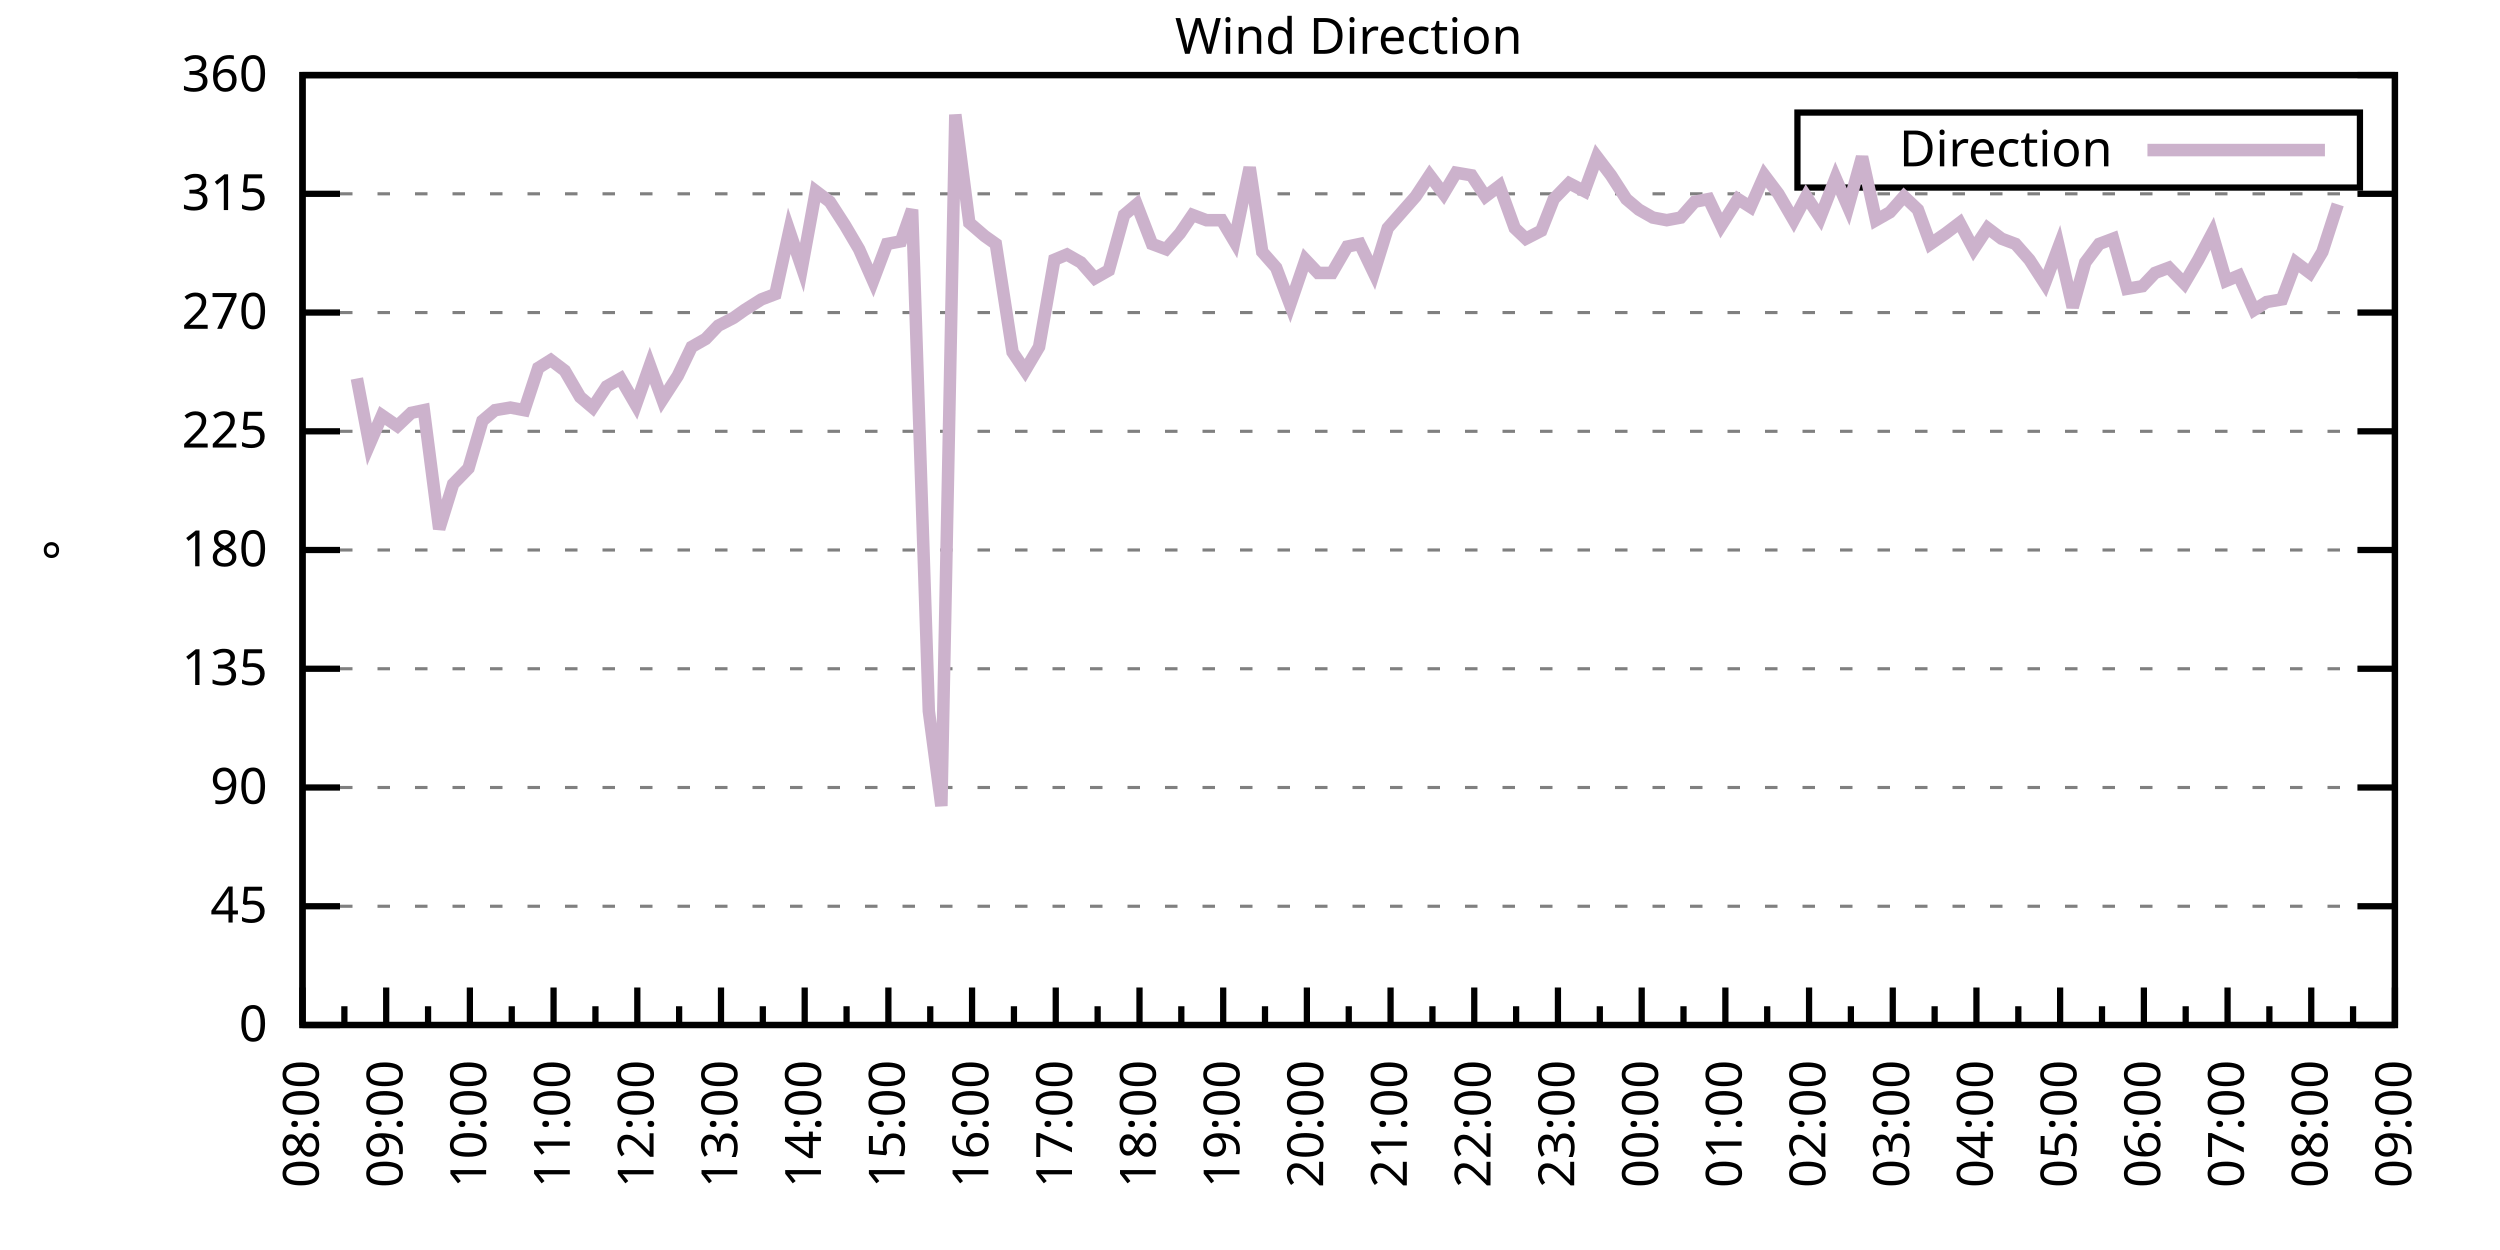
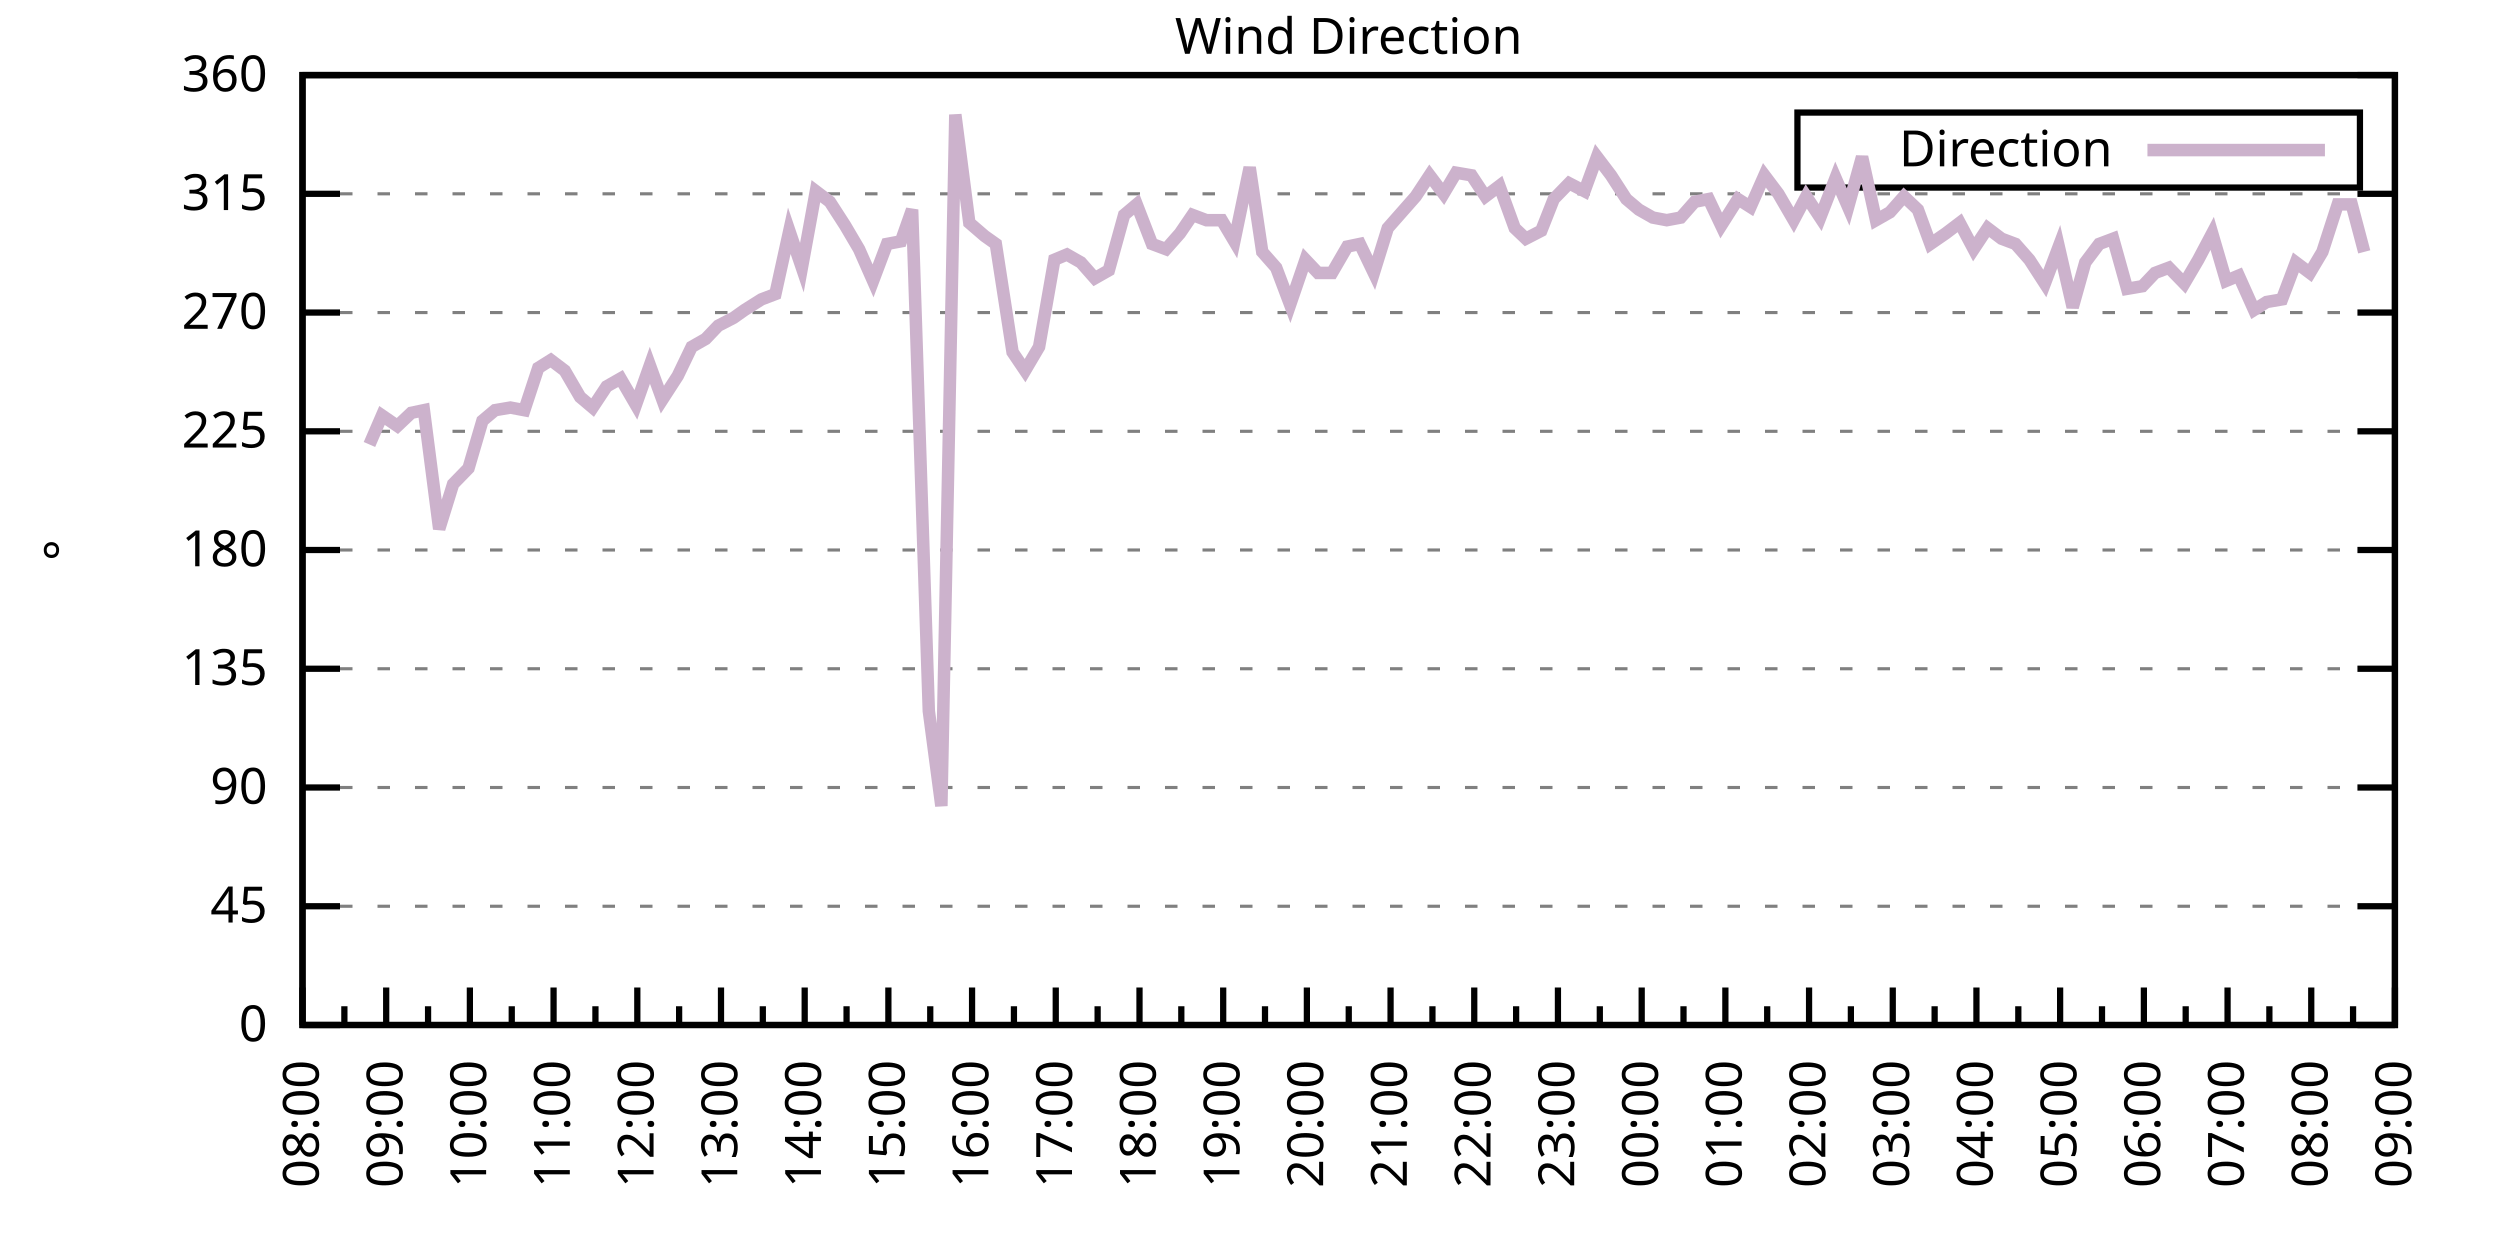
<svg xmlns="http://www.w3.org/2000/svg" xmlns:xlink="http://www.w3.org/1999/xlink" width="400" height="200" viewBox="0 0 400 200">
  <g id="gnuplot_canvas">
    <rect x="0" y="0" width="400" height="200" fill="none" />
    <defs>
      <circle id="gpDot" r="0.5" stroke-width="0.5" stroke="currentColor" />
      <path id="gpPt0" stroke-width="0.333" stroke="currentColor" d="M-1,0 h2 M0,-1 v2" />
      <path id="gpPt1" stroke-width="0.333" stroke="currentColor" d="M-1,-1 L1,1 M1,-1 L-1,1" />
      <path id="gpPt2" stroke-width="0.333" stroke="currentColor" d="M-1,0 L1,0 M0,-1 L0,1 M-1,-1 L1,1 M-1,1 L1,-1" />
      <rect id="gpPt3" stroke-width="0.333" stroke="currentColor" x="-1" y="-1" width="2" height="2" />
      <rect id="gpPt4" stroke-width="0.333" stroke="currentColor" fill="currentColor" x="-1" y="-1" width="2" height="2" />
      <circle id="gpPt5" stroke-width="0.333" stroke="currentColor" cx="0" cy="0" r="1" />
      <use xlink:href="#gpPt5" id="gpPt6" fill="currentColor" stroke="none" />
      <path id="gpPt7" stroke-width="0.333" stroke="currentColor" d="M0,-1.33 L-1.33,0.67 L1.33,0.67 z" />
      <use xlink:href="#gpPt7" id="gpPt8" fill="currentColor" stroke="none" />
      <use xlink:href="#gpPt7" id="gpPt9" stroke="currentColor" transform="rotate(180)" />
      <use xlink:href="#gpPt9" id="gpPt10" fill="currentColor" stroke="none" />
      <use xlink:href="#gpPt3" id="gpPt11" stroke="currentColor" transform="rotate(45)" />
      <use xlink:href="#gpPt11" id="gpPt12" fill="currentColor" stroke="none" />
      <path id="gpPt13" stroke-width="0.333" stroke="currentColor" d="M0,1.330 L1.265,0.411 L0.782,-1.067 L-0.782,-1.076 L-1.265,0.411 z" />
      <use xlink:href="#gpPt13" id="gpPt14" fill="currentColor" stroke="none" />
      <filter id="textbox" filterUnits="objectBoundingBox" x="0" y="0" height="1" width="1">
        <feFlood flood-color="white" flood-opacity="1" result="bgnd" />
        <feComposite in="SourceGraphic" in2="bgnd" operator="atop" />
      </filter>
      <filter id="greybox" filterUnits="objectBoundingBox" x="0" y="0" height="1" width="1">
        <feFlood flood-color="lightgrey" flood-opacity="1" result="grey" />
        <feComposite in="SourceGraphic" in2="grey" operator="atop" />
      </filter>
    </defs>
    <g fill="none" color="white" stroke="currentColor" stroke-width="1.00" stroke-linecap="butt" stroke-linejoin="miter">
</g>
    <g fill="none" color="black" stroke="currentColor" stroke-width="1.00" stroke-linecap="butt" stroke-linejoin="miter">
      <g stroke="none" shape-rendering="crispEdges">
        <polygon fill="rgb(255, 255, 255)" points="48.40,164.00 383.18,164.00 383.18,12.02 48.40,12.02 " />
      </g>
    </g>
    <g fill="none" color="black" stroke="currentColor" stroke-width="1.00" stroke-linecap="butt" stroke-linejoin="miter">
</g>
    <g fill="none" color="black" stroke="black" stroke-width="0.50" stroke-linecap="butt" stroke-linejoin="miter">
</g>
    <g fill="none" color="gray" stroke="currentColor" stroke-width="0.50" stroke-linecap="butt" stroke-linejoin="miter">
      <path stroke="gray" stroke-dasharray="2,4" class="gridline" d="M48.40,164.00 L383.19,164.00  " />
    </g>
    <g fill="none" color="gray" stroke="gray" stroke-width="1.00" stroke-linecap="butt" stroke-linejoin="miter">
</g>
    <g fill="none" color="black" stroke="currentColor" stroke-width="1.00" stroke-linecap="butt" stroke-linejoin="miter">
      <path stroke="black" d="M48.40,164.00 L54.40,164.00 M383.19,164.00 L377.19,164.00  " />
      <g transform="translate(42.80,166.60)" stroke="none" fill="black" font-family="Sans" font-size="8.00" text-anchor="end">
        <text>
          <tspan font-family="Sans"> 0</tspan>
        </text>
      </g>
    </g>
    <g fill="none" color="black" stroke="currentColor" stroke-width="1.00" stroke-linecap="butt" stroke-linejoin="miter">
</g>
    <g fill="none" color="black" stroke="black" stroke-width="0.50" stroke-linecap="butt" stroke-linejoin="miter">
</g>
    <g fill="none" color="gray" stroke="currentColor" stroke-width="0.50" stroke-linecap="butt" stroke-linejoin="miter">
      <path stroke="gray" stroke-dasharray="2,4" class="gridline" d="M48.40,145.00 L383.19,145.00  " />
    </g>
    <g fill="none" color="gray" stroke="gray" stroke-width="1.00" stroke-linecap="butt" stroke-linejoin="miter">
</g>
    <g fill="none" color="black" stroke="currentColor" stroke-width="1.00" stroke-linecap="butt" stroke-linejoin="miter">
      <path stroke="black" d="M48.40,145.00 L54.40,145.00 M383.19,145.00 L377.19,145.00  " />
      <g transform="translate(42.80,147.60)" stroke="none" fill="black" font-family="Sans" font-size="8.00" text-anchor="end">
        <text>
          <tspan font-family="Sans"> 45</tspan>
        </text>
      </g>
    </g>
    <g fill="none" color="black" stroke="currentColor" stroke-width="1.00" stroke-linecap="butt" stroke-linejoin="miter">
</g>
    <g fill="none" color="black" stroke="black" stroke-width="0.50" stroke-linecap="butt" stroke-linejoin="miter">
</g>
    <g fill="none" color="gray" stroke="currentColor" stroke-width="0.50" stroke-linecap="butt" stroke-linejoin="miter">
      <path stroke="gray" stroke-dasharray="2,4" class="gridline" d="M48.40,126.00 L383.19,126.00  " />
    </g>
    <g fill="none" color="gray" stroke="gray" stroke-width="1.00" stroke-linecap="butt" stroke-linejoin="miter">
</g>
    <g fill="none" color="black" stroke="currentColor" stroke-width="1.00" stroke-linecap="butt" stroke-linejoin="miter">
      <path stroke="black" d="M48.40,126.00 L54.40,126.00 M383.19,126.00 L377.19,126.00  " />
      <g transform="translate(42.80,128.60)" stroke="none" fill="black" font-family="Sans" font-size="8.00" text-anchor="end">
        <text>
          <tspan font-family="Sans"> 90</tspan>
        </text>
      </g>
    </g>
    <g fill="none" color="black" stroke="currentColor" stroke-width="1.00" stroke-linecap="butt" stroke-linejoin="miter">
</g>
    <g fill="none" color="black" stroke="black" stroke-width="0.50" stroke-linecap="butt" stroke-linejoin="miter">
</g>
    <g fill="none" color="gray" stroke="currentColor" stroke-width="0.50" stroke-linecap="butt" stroke-linejoin="miter">
      <path stroke="gray" stroke-dasharray="2,4" class="gridline" d="M48.40,107.00 L383.19,107.00  " />
    </g>
    <g fill="none" color="gray" stroke="gray" stroke-width="1.00" stroke-linecap="butt" stroke-linejoin="miter">
</g>
    <g fill="none" color="black" stroke="currentColor" stroke-width="1.00" stroke-linecap="butt" stroke-linejoin="miter">
      <path stroke="black" d="M48.40,107.00 L54.40,107.00 M383.19,107.00 L377.19,107.00  " />
      <g transform="translate(42.80,109.60)" stroke="none" fill="black" font-family="Sans" font-size="8.00" text-anchor="end">
        <text>
          <tspan font-family="Sans"> 135</tspan>
        </text>
      </g>
    </g>
    <g fill="none" color="black" stroke="currentColor" stroke-width="1.00" stroke-linecap="butt" stroke-linejoin="miter">
</g>
    <g fill="none" color="black" stroke="black" stroke-width="0.50" stroke-linecap="butt" stroke-linejoin="miter">
</g>
    <g fill="none" color="gray" stroke="currentColor" stroke-width="0.50" stroke-linecap="butt" stroke-linejoin="miter">
      <path stroke="gray" stroke-dasharray="2,4" class="gridline" d="M48.40,88.00 L383.19,88.00  " />
    </g>
    <g fill="none" color="gray" stroke="gray" stroke-width="1.00" stroke-linecap="butt" stroke-linejoin="miter">
</g>
    <g fill="none" color="black" stroke="currentColor" stroke-width="1.00" stroke-linecap="butt" stroke-linejoin="miter">
      <path stroke="black" d="M48.40,88.00 L54.40,88.00 M383.19,88.00 L377.19,88.00  " />
      <g transform="translate(42.80,90.60)" stroke="none" fill="black" font-family="Sans" font-size="8.00" text-anchor="end">
        <text>
          <tspan font-family="Sans"> 180</tspan>
        </text>
      </g>
    </g>
    <g fill="none" color="black" stroke="currentColor" stroke-width="1.00" stroke-linecap="butt" stroke-linejoin="miter">
</g>
    <g fill="none" color="black" stroke="black" stroke-width="0.50" stroke-linecap="butt" stroke-linejoin="miter">
</g>
    <g fill="none" color="gray" stroke="currentColor" stroke-width="0.50" stroke-linecap="butt" stroke-linejoin="miter">
      <path stroke="gray" stroke-dasharray="2,4" class="gridline" d="M48.40,69.01 L383.19,69.01  " />
    </g>
    <g fill="none" color="gray" stroke="gray" stroke-width="1.00" stroke-linecap="butt" stroke-linejoin="miter">
</g>
    <g fill="none" color="black" stroke="currentColor" stroke-width="1.00" stroke-linecap="butt" stroke-linejoin="miter">
      <path stroke="black" d="M48.40,69.01 L54.40,69.01 M383.19,69.01 L377.19,69.01  " />
      <g transform="translate(42.80,71.61)" stroke="none" fill="black" font-family="Sans" font-size="8.00" text-anchor="end">
        <text>
          <tspan font-family="Sans"> 225</tspan>
        </text>
      </g>
    </g>
    <g fill="none" color="black" stroke="currentColor" stroke-width="1.00" stroke-linecap="butt" stroke-linejoin="miter">
</g>
    <g fill="none" color="black" stroke="black" stroke-width="0.50" stroke-linecap="butt" stroke-linejoin="miter">
</g>
    <g fill="none" color="gray" stroke="currentColor" stroke-width="0.50" stroke-linecap="butt" stroke-linejoin="miter">
      <path stroke="gray" stroke-dasharray="2,4" class="gridline" d="M48.40,50.01 L383.19,50.01  " />
    </g>
    <g fill="none" color="gray" stroke="gray" stroke-width="1.00" stroke-linecap="butt" stroke-linejoin="miter">
</g>
    <g fill="none" color="black" stroke="currentColor" stroke-width="1.00" stroke-linecap="butt" stroke-linejoin="miter">
      <path stroke="black" d="M48.40,50.01 L54.40,50.01 M383.19,50.01 L377.19,50.01  " />
      <g transform="translate(42.80,52.61)" stroke="none" fill="black" font-family="Sans" font-size="8.00" text-anchor="end">
        <text>
          <tspan font-family="Sans"> 270</tspan>
        </text>
      </g>
    </g>
    <g fill="none" color="black" stroke="currentColor" stroke-width="1.00" stroke-linecap="butt" stroke-linejoin="miter">
</g>
    <g fill="none" color="black" stroke="black" stroke-width="0.50" stroke-linecap="butt" stroke-linejoin="miter">
</g>
    <g fill="none" color="gray" stroke="currentColor" stroke-width="0.50" stroke-linecap="butt" stroke-linejoin="miter">
      <path stroke="gray" stroke-dasharray="2,4" class="gridline" d="M48.40,31.01 L383.19,31.01  " />
    </g>
    <g fill="none" color="gray" stroke="gray" stroke-width="1.00" stroke-linecap="butt" stroke-linejoin="miter">
</g>
    <g fill="none" color="black" stroke="currentColor" stroke-width="1.00" stroke-linecap="butt" stroke-linejoin="miter">
      <path stroke="black" d="M48.40,31.01 L54.40,31.01 M383.19,31.01 L377.19,31.01  " />
      <g transform="translate(42.80,33.61)" stroke="none" fill="black" font-family="Sans" font-size="8.00" text-anchor="end">
        <text>
          <tspan font-family="Sans"> 315</tspan>
        </text>
      </g>
    </g>
    <g fill="none" color="black" stroke="currentColor" stroke-width="1.00" stroke-linecap="butt" stroke-linejoin="miter">
</g>
    <g fill="none" color="black" stroke="black" stroke-width="0.50" stroke-linecap="butt" stroke-linejoin="miter">
</g>
    <g fill="none" color="gray" stroke="currentColor" stroke-width="0.50" stroke-linecap="butt" stroke-linejoin="miter">
      <path stroke="gray" stroke-dasharray="2,4" class="gridline" d="M48.40,12.01 L383.19,12.01  " />
    </g>
    <g fill="none" color="gray" stroke="gray" stroke-width="1.00" stroke-linecap="butt" stroke-linejoin="miter">
</g>
    <g fill="none" color="black" stroke="currentColor" stroke-width="1.00" stroke-linecap="butt" stroke-linejoin="miter">
      <path stroke="black" d="M48.40,12.01 L54.40,12.01 M383.19,12.01 L377.19,12.01  " />
      <g transform="translate(42.80,14.61)" stroke="none" fill="black" font-family="Sans" font-size="8.00" text-anchor="end">
        <text>
          <tspan font-family="Sans"> 360</tspan>
        </text>
      </g>
    </g>
    <g fill="none" color="black" stroke="currentColor" stroke-width="1.00" stroke-linecap="butt" stroke-linejoin="miter">
      <path stroke="black" d="M48.40,164.00 L48.40,158.00  " />
      <g transform="translate(51.00,169.60) rotate(270)" stroke="none" fill="black" font-family="Sans" font-size="8.00" text-anchor="end">
        <text>
          <tspan font-family="Sans">08:00</tspan>
        </text>
      </g>
    </g>
    <g fill="none" color="black" stroke="currentColor" stroke-width="1.00" stroke-linecap="butt" stroke-linejoin="miter">
      <path stroke="black" d="M55.10,164.00 L55.10,161.00 M61.79,164.00 L61.79,158.00  " />
      <g transform="translate(64.39,169.60) rotate(270)" stroke="none" fill="black" font-family="Sans" font-size="8.00" text-anchor="end">
        <text>
          <tspan font-family="Sans">09:00</tspan>
        </text>
      </g>
    </g>
    <g fill="none" color="black" stroke="currentColor" stroke-width="1.00" stroke-linecap="butt" stroke-linejoin="miter">
      <path stroke="black" d="M68.49,164.00 L68.49,161.00 M75.18,164.00 L75.18,158.00  " />
      <g transform="translate(77.78,169.60) rotate(270)" stroke="none" fill="black" font-family="Sans" font-size="8.00" text-anchor="end">
        <text>
          <tspan font-family="Sans">10:00</tspan>
        </text>
      </g>
    </g>
    <g fill="none" color="black" stroke="currentColor" stroke-width="1.00" stroke-linecap="butt" stroke-linejoin="miter">
      <path stroke="black" d="M81.88,164.00 L81.88,161.00 M88.57,164.00 L88.57,158.00  " />
      <g transform="translate(91.17,169.60) rotate(270)" stroke="none" fill="black" font-family="Sans" font-size="8.00" text-anchor="end">
        <text>
          <tspan font-family="Sans">11:00</tspan>
        </text>
      </g>
    </g>
    <g fill="none" color="black" stroke="currentColor" stroke-width="1.00" stroke-linecap="butt" stroke-linejoin="miter">
      <path stroke="black" d="M95.27,164.00 L95.27,161.00 M101.97,164.00 L101.97,158.00  " />
      <g transform="translate(104.57,169.60) rotate(270)" stroke="none" fill="black" font-family="Sans" font-size="8.00" text-anchor="end">
        <text>
          <tspan font-family="Sans">12:00</tspan>
        </text>
      </g>
    </g>
    <g fill="none" color="black" stroke="currentColor" stroke-width="1.00" stroke-linecap="butt" stroke-linejoin="miter">
      <path stroke="black" d="M108.66,164.00 L108.66,161.00 M115.36,164.00 L115.36,158.00  " />
      <g transform="translate(117.96,169.60) rotate(270)" stroke="none" fill="black" font-family="Sans" font-size="8.00" text-anchor="end">
        <text>
          <tspan font-family="Sans">13:00</tspan>
        </text>
      </g>
    </g>
    <g fill="none" color="black" stroke="currentColor" stroke-width="1.00" stroke-linecap="butt" stroke-linejoin="miter">
      <path stroke="black" d="M122.05,164.00 L122.05,161.00 M128.75,164.00 L128.75,158.00  " />
      <g transform="translate(131.35,169.60) rotate(270)" stroke="none" fill="black" font-family="Sans" font-size="8.00" text-anchor="end">
        <text>
          <tspan font-family="Sans">14:00</tspan>
        </text>
      </g>
    </g>
    <g fill="none" color="black" stroke="currentColor" stroke-width="1.00" stroke-linecap="butt" stroke-linejoin="miter">
      <path stroke="black" d="M135.45,164.00 L135.45,161.00 M142.14,164.00 L142.14,158.00  " />
      <g transform="translate(144.74,169.60) rotate(270)" stroke="none" fill="black" font-family="Sans" font-size="8.00" text-anchor="end">
        <text>
          <tspan font-family="Sans">15:00</tspan>
        </text>
      </g>
    </g>
    <g fill="none" color="black" stroke="currentColor" stroke-width="1.00" stroke-linecap="butt" stroke-linejoin="miter">
      <path stroke="black" d="M148.84,164.00 L148.84,161.00 M155.53,164.00 L155.53,158.00  " />
      <g transform="translate(158.13,169.60) rotate(270)" stroke="none" fill="black" font-family="Sans" font-size="8.00" text-anchor="end">
        <text>
          <tspan font-family="Sans">16:00</tspan>
        </text>
      </g>
    </g>
    <g fill="none" color="black" stroke="currentColor" stroke-width="1.00" stroke-linecap="butt" stroke-linejoin="miter">
      <path stroke="black" d="M162.23,164.00 L162.23,161.00 M168.92,164.00 L168.92,158.00  " />
      <g transform="translate(171.52,169.60) rotate(270)" stroke="none" fill="black" font-family="Sans" font-size="8.00" text-anchor="end">
        <text>
          <tspan font-family="Sans">17:00</tspan>
        </text>
      </g>
    </g>
    <g fill="none" color="black" stroke="currentColor" stroke-width="1.00" stroke-linecap="butt" stroke-linejoin="miter">
      <path stroke="black" d="M175.62,164.00 L175.62,161.00 M182.32,164.00 L182.32,158.00  " />
      <g transform="translate(184.92,169.60) rotate(270)" stroke="none" fill="black" font-family="Sans" font-size="8.00" text-anchor="end">
        <text>
          <tspan font-family="Sans">18:00</tspan>
        </text>
      </g>
    </g>
    <g fill="none" color="black" stroke="currentColor" stroke-width="1.00" stroke-linecap="butt" stroke-linejoin="miter">
      <path stroke="black" d="M189.01,164.00 L189.01,161.00 M195.71,164.00 L195.71,158.00  " />
      <g transform="translate(198.31,169.60) rotate(270)" stroke="none" fill="black" font-family="Sans" font-size="8.00" text-anchor="end">
        <text>
          <tspan font-family="Sans">19:00</tspan>
        </text>
      </g>
    </g>
    <g fill="none" color="black" stroke="currentColor" stroke-width="1.00" stroke-linecap="butt" stroke-linejoin="miter">
      <path stroke="black" d="M202.40,164.00 L202.40,161.00 M209.10,164.00 L209.10,158.00  " />
      <g transform="translate(211.70,169.60) rotate(270)" stroke="none" fill="black" font-family="Sans" font-size="8.00" text-anchor="end">
        <text>
          <tspan font-family="Sans">20:00</tspan>
        </text>
      </g>
    </g>
    <g fill="none" color="black" stroke="currentColor" stroke-width="1.00" stroke-linecap="butt" stroke-linejoin="miter">
      <path stroke="black" d="M215.80,164.00 L215.80,161.00 M222.49,164.00 L222.49,158.00  " />
      <g transform="translate(225.09,169.60) rotate(270)" stroke="none" fill="black" font-family="Sans" font-size="8.00" text-anchor="end">
        <text>
          <tspan font-family="Sans">21:00</tspan>
        </text>
      </g>
    </g>
    <g fill="none" color="black" stroke="currentColor" stroke-width="1.00" stroke-linecap="butt" stroke-linejoin="miter">
      <path stroke="black" d="M229.19,164.00 L229.19,161.00 M235.88,164.00 L235.88,158.00  " />
      <g transform="translate(238.48,169.60) rotate(270)" stroke="none" fill="black" font-family="Sans" font-size="8.00" text-anchor="end">
        <text>
          <tspan font-family="Sans">22:00</tspan>
        </text>
      </g>
    </g>
    <g fill="none" color="black" stroke="currentColor" stroke-width="1.00" stroke-linecap="butt" stroke-linejoin="miter">
      <path stroke="black" d="M242.58,164.00 L242.58,161.00 M249.27,164.00 L249.27,158.00  " />
      <g transform="translate(251.87,169.60) rotate(270)" stroke="none" fill="black" font-family="Sans" font-size="8.00" text-anchor="end">
        <text>
          <tspan font-family="Sans">23:00</tspan>
        </text>
      </g>
    </g>
    <g fill="none" color="black" stroke="currentColor" stroke-width="1.00" stroke-linecap="butt" stroke-linejoin="miter">
      <path stroke="black" d="M255.97,164.00 L255.97,161.00 M262.67,164.00 L262.67,158.00  " />
      <g transform="translate(265.27,169.60) rotate(270)" stroke="none" fill="black" font-family="Sans" font-size="8.00" text-anchor="end">
        <text>
          <tspan font-family="Sans">00:00</tspan>
        </text>
      </g>
    </g>
    <g fill="none" color="black" stroke="currentColor" stroke-width="1.00" stroke-linecap="butt" stroke-linejoin="miter">
      <path stroke="black" d="M269.36,164.00 L269.36,161.00 M276.06,164.00 L276.06,158.00  " />
      <g transform="translate(278.66,169.60) rotate(270)" stroke="none" fill="black" font-family="Sans" font-size="8.00" text-anchor="end">
        <text>
          <tspan font-family="Sans">01:00</tspan>
        </text>
      </g>
    </g>
    <g fill="none" color="black" stroke="currentColor" stroke-width="1.00" stroke-linecap="butt" stroke-linejoin="miter">
      <path stroke="black" d="M282.75,164.00 L282.75,161.00 M289.45,164.00 L289.45,158.00  " />
      <g transform="translate(292.05,169.60) rotate(270)" stroke="none" fill="black" font-family="Sans" font-size="8.00" text-anchor="end">
        <text>
          <tspan font-family="Sans">02:00</tspan>
        </text>
      </g>
    </g>
    <g fill="none" color="black" stroke="currentColor" stroke-width="1.00" stroke-linecap="butt" stroke-linejoin="miter">
      <path stroke="black" d="M296.14,164.00 L296.14,161.00 M302.84,164.00 L302.84,158.00  " />
      <g transform="translate(305.44,169.60) rotate(270)" stroke="none" fill="black" font-family="Sans" font-size="8.00" text-anchor="end">
        <text>
          <tspan font-family="Sans">03:00</tspan>
        </text>
      </g>
    </g>
    <g fill="none" color="black" stroke="currentColor" stroke-width="1.00" stroke-linecap="butt" stroke-linejoin="miter">
      <path stroke="black" d="M309.54,164.00 L309.54,161.00 M316.23,164.00 L316.23,158.00  " />
      <g transform="translate(318.83,169.60) rotate(270)" stroke="none" fill="black" font-family="Sans" font-size="8.00" text-anchor="end">
        <text>
          <tspan font-family="Sans">04:00</tspan>
        </text>
      </g>
    </g>
    <g fill="none" color="black" stroke="currentColor" stroke-width="1.00" stroke-linecap="butt" stroke-linejoin="miter">
      <path stroke="black" d="M322.93,164.00 L322.93,161.00 M329.62,164.00 L329.62,158.00  " />
      <g transform="translate(332.22,169.60) rotate(270)" stroke="none" fill="black" font-family="Sans" font-size="8.00" text-anchor="end">
        <text>
          <tspan font-family="Sans">05:00</tspan>
        </text>
      </g>
    </g>
    <g fill="none" color="black" stroke="currentColor" stroke-width="1.00" stroke-linecap="butt" stroke-linejoin="miter">
      <path stroke="black" d="M336.32,164.00 L336.32,161.00 M343.02,164.00 L343.02,158.00  " />
      <g transform="translate(345.62,169.60) rotate(270)" stroke="none" fill="black" font-family="Sans" font-size="8.00" text-anchor="end">
        <text>
          <tspan font-family="Sans">06:00</tspan>
        </text>
      </g>
    </g>
    <g fill="none" color="black" stroke="currentColor" stroke-width="1.00" stroke-linecap="butt" stroke-linejoin="miter">
      <path stroke="black" d="M349.71,164.00 L349.71,161.00 M356.41,164.00 L356.41,158.00  " />
      <g transform="translate(359.01,169.60) rotate(270)" stroke="none" fill="black" font-family="Sans" font-size="8.00" text-anchor="end">
        <text>
          <tspan font-family="Sans">07:00</tspan>
        </text>
      </g>
    </g>
    <g fill="none" color="black" stroke="currentColor" stroke-width="1.00" stroke-linecap="butt" stroke-linejoin="miter">
      <path stroke="black" d="M363.10,164.00 L363.10,161.00 M369.80,164.00 L369.80,158.00  " />
      <g transform="translate(372.40,169.60) rotate(270)" stroke="none" fill="black" font-family="Sans" font-size="8.00" text-anchor="end">
        <text>
          <tspan font-family="Sans">08:00</tspan>
        </text>
      </g>
    </g>
    <g fill="none" color="black" stroke="currentColor" stroke-width="1.00" stroke-linecap="butt" stroke-linejoin="miter">
      <path stroke="black" d="M376.49,164.00 L376.49,161.00 M383.19,164.00 L383.19,158.00  " />
      <g transform="translate(385.79,169.60) rotate(270)" stroke="none" fill="black" font-family="Sans" font-size="8.00" text-anchor="end">
        <text>
          <tspan font-family="Sans">09:00</tspan>
        </text>
      </g>
    </g>
    <g fill="none" color="black" stroke="currentColor" stroke-width="1.00" stroke-linecap="butt" stroke-linejoin="miter">
</g>
    <g fill="none" color="black" stroke="currentColor" stroke-width="1.00" stroke-linecap="butt" stroke-linejoin="miter">
      <path stroke="black" d="M48.40,12.01 L48.40,164.00 L383.19,164.00 L383.19,12.01 L48.40,12.01 Z  " />
    </g>
    <g fill="none" color="black" stroke="currentColor" stroke-width="1.00" stroke-linecap="butt" stroke-linejoin="miter">
      <g transform="translate(12.80,88.01) rotate(270)" stroke="none" fill="black" font-family="Sans" font-size="8.00" text-anchor="middle">
        <text>
          <tspan font-family="Sans">°</tspan>
        </text>
      </g>
    </g>
    <g fill="none" color="black" stroke="currentColor" stroke-width="1.00" stroke-linecap="butt" stroke-linejoin="miter">
</g>
    <g fill="none" color="black" stroke="currentColor" stroke-width="1.00" stroke-linecap="butt" stroke-linejoin="miter">
      <path stroke="black" d="M287.59,30.01 L287.59,18.01 L377.59,18.01 L377.59,30.01 L287.59,30.01 Z  " />
    </g>
    <g id="Wind_direction_plot_1">
      <g fill="none" color="white" stroke="black" stroke-width="2.00" stroke-linecap="butt" stroke-linejoin="miter">
</g>
      <g fill="none" color="black" stroke="currentColor" stroke-width="2.00" stroke-linecap="butt" stroke-linejoin="miter">
        <g transform="translate(337.99,26.61)" stroke="none" fill="black" font-family="Sans" font-size="8.00" text-anchor="end">
          <text>
            <tspan font-family="Sans">Direction</tspan>
          </text>
        </g>
      </g>
      <g fill="none" color="black" stroke="currentColor" stroke-width="2.00" stroke-linecap="butt" stroke-linejoin="miter">
-         <path stroke="rgb(204, 178, 204)" d="M343.59,24.01 L371.99,24.01 M57.10,60.56 L59.11,71.12 L61.12,66.47 L63.58,68.16 L65.81,66.05 L67.82,65.63   L70.27,84.63 L72.50,77.45 L74.96,74.92 L77.19,67.32 L79.20,65.63 L81.66,65.21 L83.89,65.63 L86.12,58.87   L88.13,57.61 L90.36,59.30 L92.82,63.52 L94.82,65.21 L97.06,61.83 L99.29,60.56 L101.74,64.78 L103.98,58.45   L105.98,63.94 L108.44,60.14 L110.67,55.50 L112.90,54.23 L114.91,52.12 L117.37,50.85 L119.15,49.59 L121.83,47.90   L124.06,47.05 L126.29,36.92 L128.30,42.83 L130.54,30.59 L132.77,32.28 L135.22,36.08 L137.45,39.87 L139.69,44.94   L141.92,39.03 L144.15,38.61 L145.94,33.54 L148.61,113.76 L150.62,128.96 L152.85,18.34 L155.09,35.65 L157.54,37.76   L159.33,39.03 L162.01,56.34 L164.01,59.30 L166.25,55.50 L168.70,41.56 L170.71,40.72 L172.94,41.99 L175.17,44.52   L177.41,43.25 L179.86,34.39 L181.87,32.70 L184.32,39.03 L186.56,39.87 L188.79,37.34 L190.80,34.39 L193.03,35.23   L195.48,35.23 L197.49,38.61 L199.95,26.79 L201.96,40.30 L204.19,42.83 L206.42,48.74 L208.88,41.56 L210.88,43.67   L213.12,43.67 L215.57,39.45 L217.58,39.03 L219.81,43.67 L222.04,36.50 L226.51,31.43 L228.74,28.05 L230.97,31.01   L232.98,27.63 L235.44,28.05 L237.67,31.43 L239.90,29.74 L242.36,36.50 L244.14,38.19 L246.60,36.92 L248.60,31.85   L251.06,29.32 L253.51,30.59 L255.52,25.10 L257.76,28.05 L260.21,31.85 L262.22,33.54 L264.45,34.81 L266.68,35.23   L268.92,34.81 L271.15,32.28 L273.38,31.85 L275.39,36.08 L278.07,31.85 L280.07,33.12 L282.31,28.05 L284.54,31.01   L286.99,35.23 L289.00,31.43 L291.23,34.81 L293.69,28.48 L295.70,33.12 L297.93,25.10 L300.16,35.23 L302.39,33.96   L304.63,31.43 L306.86,33.54 L308.87,39.03 L311.32,37.34 L313.55,35.65 L315.79,39.87 L318.02,36.50 L320.25,38.19   L322.48,39.03 L324.71,41.56 L327.17,45.36 L329.40,39.45 L331.63,49.16 L333.64,41.99 L335.87,39.03 L338.10,38.19   L340.34,46.21 L342.79,45.79 L344.80,43.67 L347.03,42.83 L349.49,45.36 L351.72,41.56 L353.95,37.34 L356.18,44.94   L358.19,44.10 L360.65,49.59 L362.66,48.32 L365.11,47.90 L367.34,41.99 L369.58,43.67 L371.58,40.30 L374.04,32.70    " />
+         <path stroke="rgb(204, 178, 204)" d="M343.59,24.01 L371.99,24.01 M59.11,71.12 L61.12,66.47 L63.58,68.16 L65.81,66.05 L67.82,65.63 L70.27,84.63   L72.50,77.45 L74.96,74.92 L77.19,67.32 L79.20,65.63 L81.66,65.21 L83.89,65.63 L86.12,58.87 L88.13,57.61   L90.36,59.30 L92.82,63.52 L94.82,65.21 L97.06,61.83 L99.29,60.56 L101.74,64.78 L103.98,58.45 L105.98,63.94   L108.44,60.14 L110.67,55.50 L112.90,54.23 L114.91,52.12 L117.37,50.85 L119.15,49.59 L121.83,47.90 L124.06,47.05   L126.29,36.92 L128.30,42.83 L130.54,30.59 L132.77,32.28 L135.22,36.08 L137.45,39.87 L139.69,44.94 L141.92,39.03   L144.15,38.61 L145.94,33.54 L148.61,113.76 L150.62,128.96 L152.85,18.34 L155.09,35.65 L157.54,37.76 L159.33,39.03   L162.01,56.34 L164.01,59.30 L166.25,55.50 L168.70,41.56 L170.71,40.72 L172.94,41.99 L175.17,44.52 L177.41,43.25   L179.86,34.39 L181.87,32.70 L184.32,39.03 L186.56,39.87 L188.79,37.34 L190.80,34.39 L193.03,35.23 L195.48,35.23   L197.49,38.61 L199.95,26.79 L201.96,40.30 L204.19,42.83 L206.42,48.74 L208.88,41.56 L210.88,43.67 L213.12,43.67   L215.57,39.45 L217.58,39.03 L219.81,43.67 L222.04,36.50 L226.51,31.43 L228.74,28.05 L230.97,31.01 L232.98,27.63   L235.44,28.05 L237.67,31.43 L239.90,29.74 L242.36,36.50 L244.14,38.19 L246.60,36.92 L248.60,31.85 L251.06,29.32   L253.51,30.59 L255.52,25.10 L257.76,28.05 L260.21,31.85 L262.22,33.54 L264.45,34.81 L266.68,35.23 L268.92,34.81   L271.15,32.28 L273.38,31.85 L275.39,36.08 L278.07,31.85 L280.07,33.12 L282.31,28.05 L284.54,31.01 L286.99,35.23   L289.00,31.43 L291.23,34.81 L293.69,28.48 L295.70,33.12 L297.93,25.10 L300.16,35.23 L302.39,33.96 L304.63,31.43   L306.86,33.54 L308.87,39.03 L311.32,37.34 L313.55,35.65 L315.79,39.87 L318.02,36.50 L320.25,38.19 L322.48,39.03   L324.71,41.56 L327.17,45.36 L329.40,39.45 L331.63,49.16 L333.64,41.99 L335.87,39.03 L338.10,38.19 L340.34,46.21   L342.79,45.79 L344.80,43.67 L347.03,42.83 L349.49,45.36 L351.72,41.56 L353.95,37.34 L356.18,44.94 L358.19,44.10   L360.65,49.59 L362.66,48.32 L365.11,47.90 L367.34,41.99 L369.58,43.67 L371.58,40.30 L374.04,32.70 L376.27,32.70   L378.28,40.30  " />
      </g>
    </g>
    <g fill="none" color="black" stroke="currentColor" stroke-width="2.00" stroke-linecap="butt" stroke-linejoin="miter">
</g>
    <g fill="none" color="black" stroke="black" stroke-width="1.00" stroke-linecap="butt" stroke-linejoin="miter">
</g>
    <g fill="none" color="black" stroke="currentColor" stroke-width="1.00" stroke-linecap="butt" stroke-linejoin="miter">
      <path stroke="black" d="M48.40,12.01 L48.40,164.00 L383.19,164.00 L383.19,12.01 L48.40,12.01 Z  " />
    </g>
    <g fill="none" color="black" stroke="currentColor" stroke-width="1.00" stroke-linecap="butt" stroke-linejoin="miter">
      <g transform="translate(215.79,8.61)" stroke="none" fill="black" font-family="Sans" font-size="8.00" text-anchor="middle">
        <text>
          <tspan font-family="Sans">Wind Direction</tspan>
        </text>
      </g>
    </g>
    <g fill="none" color="black" stroke="currentColor" stroke-width="1.00" stroke-linecap="butt" stroke-linejoin="miter">
</g>
  </g>
</svg>
